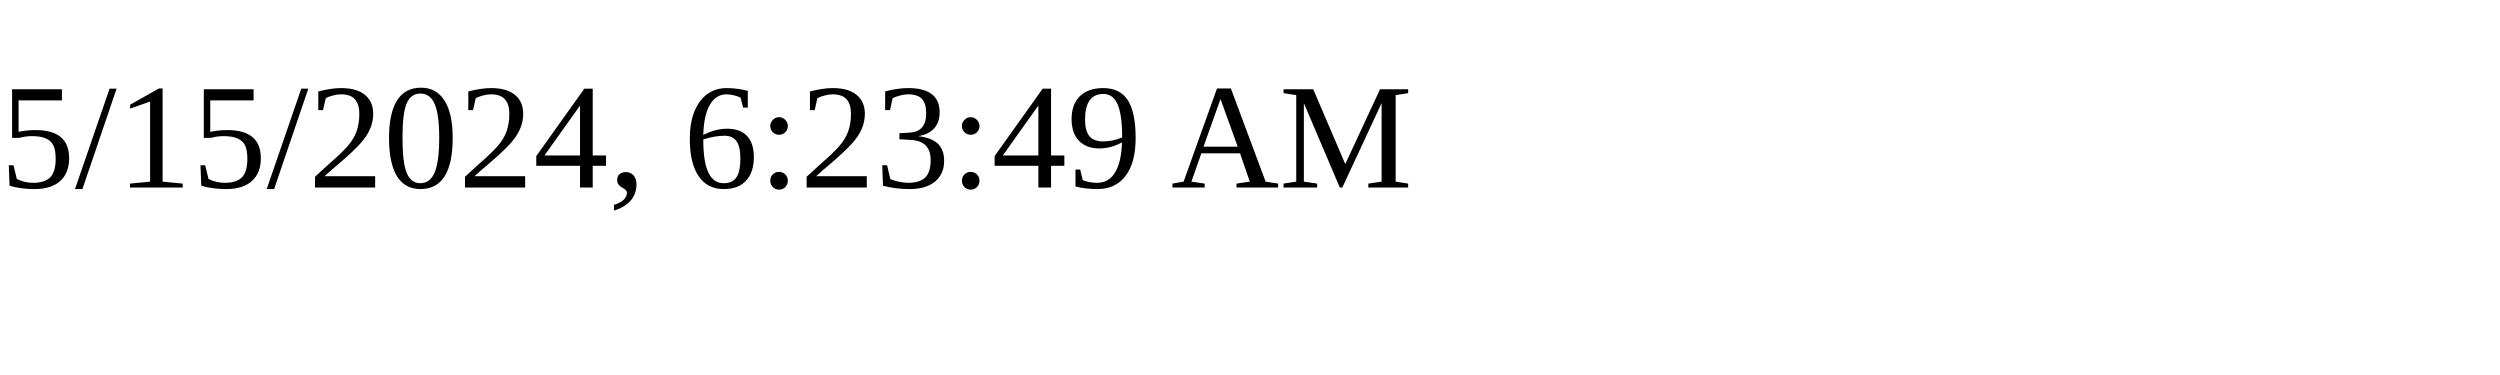
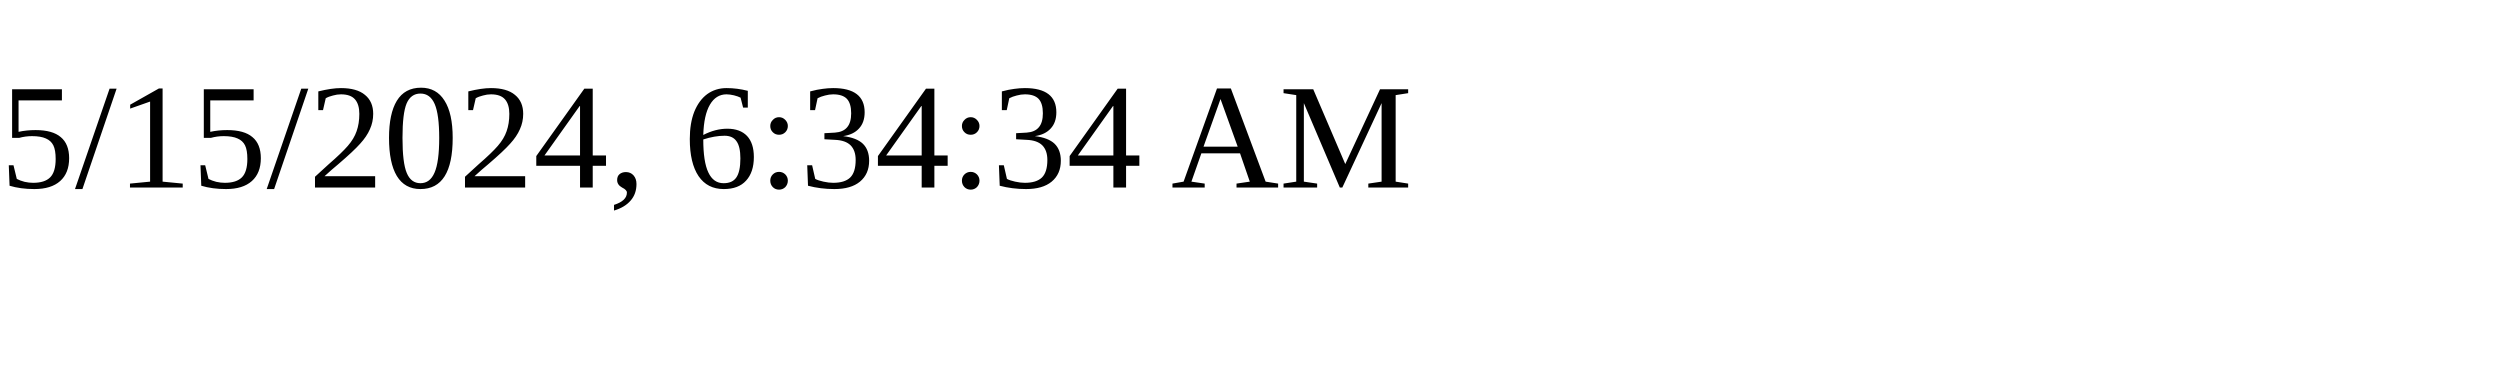
<svg xmlns="http://www.w3.org/2000/svg" height="30" width="200">
-   <text x="0" y="15">5/15/2024, 6:23:49 AM</text>
+   <text x="0" y="15">5/15/2024, 6:34:34 AM</text>
</svg>
